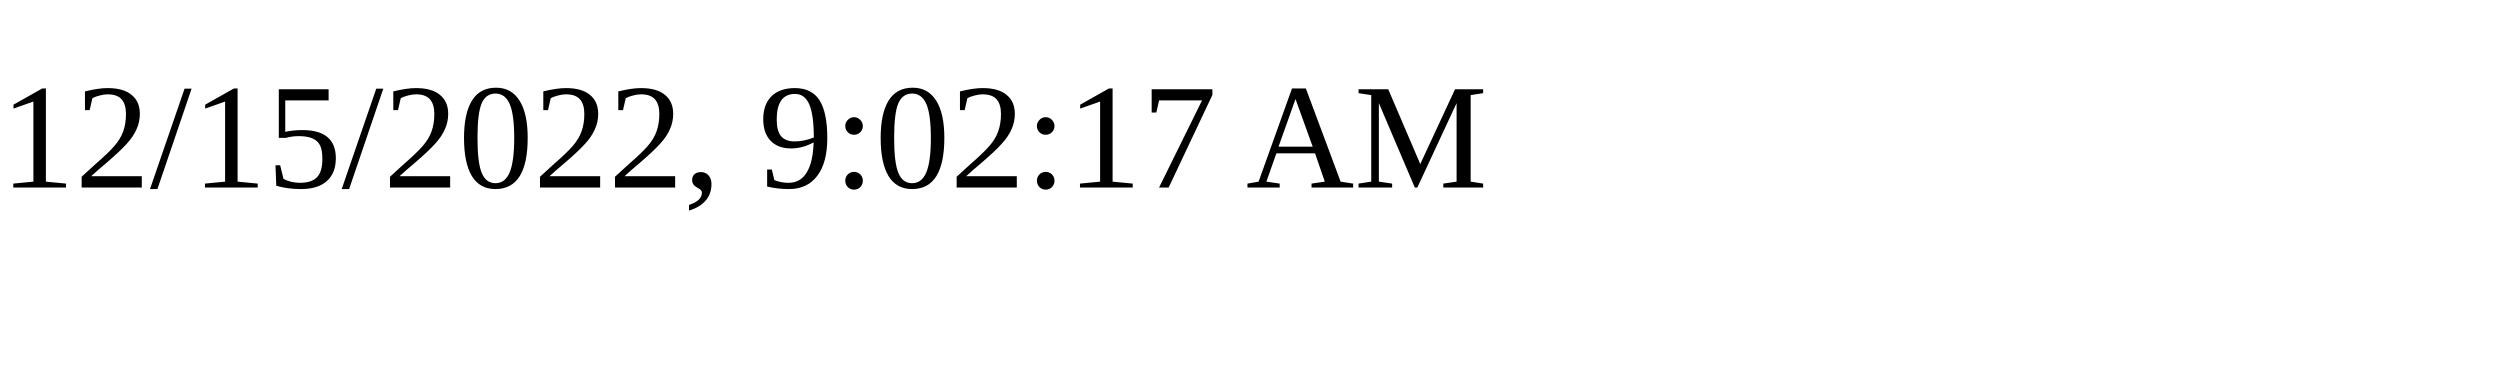
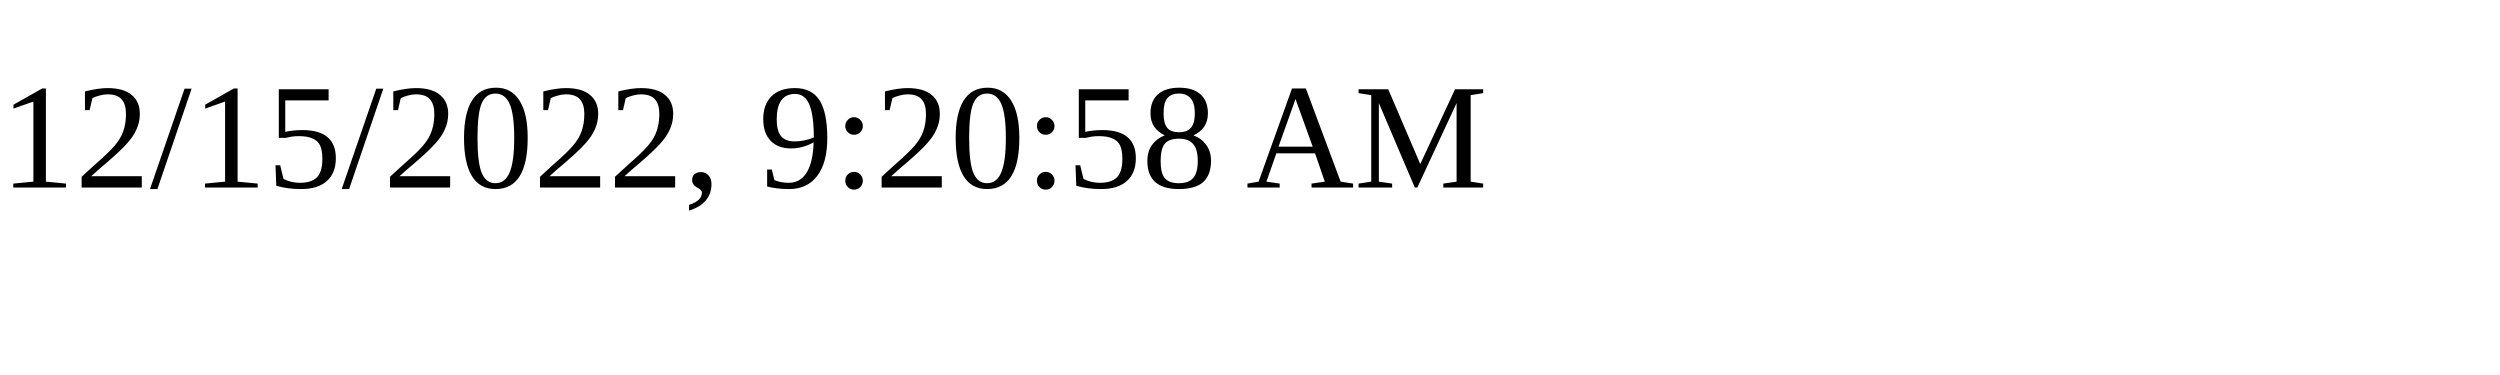
<svg xmlns="http://www.w3.org/2000/svg" height="30" width="200">
-   <text x="0" y="15">12/15/2022, 9:02:17 AM</text>
+   <text x="0" y="15">12/15/2022, 9:20:58 AM</text>
</svg>
